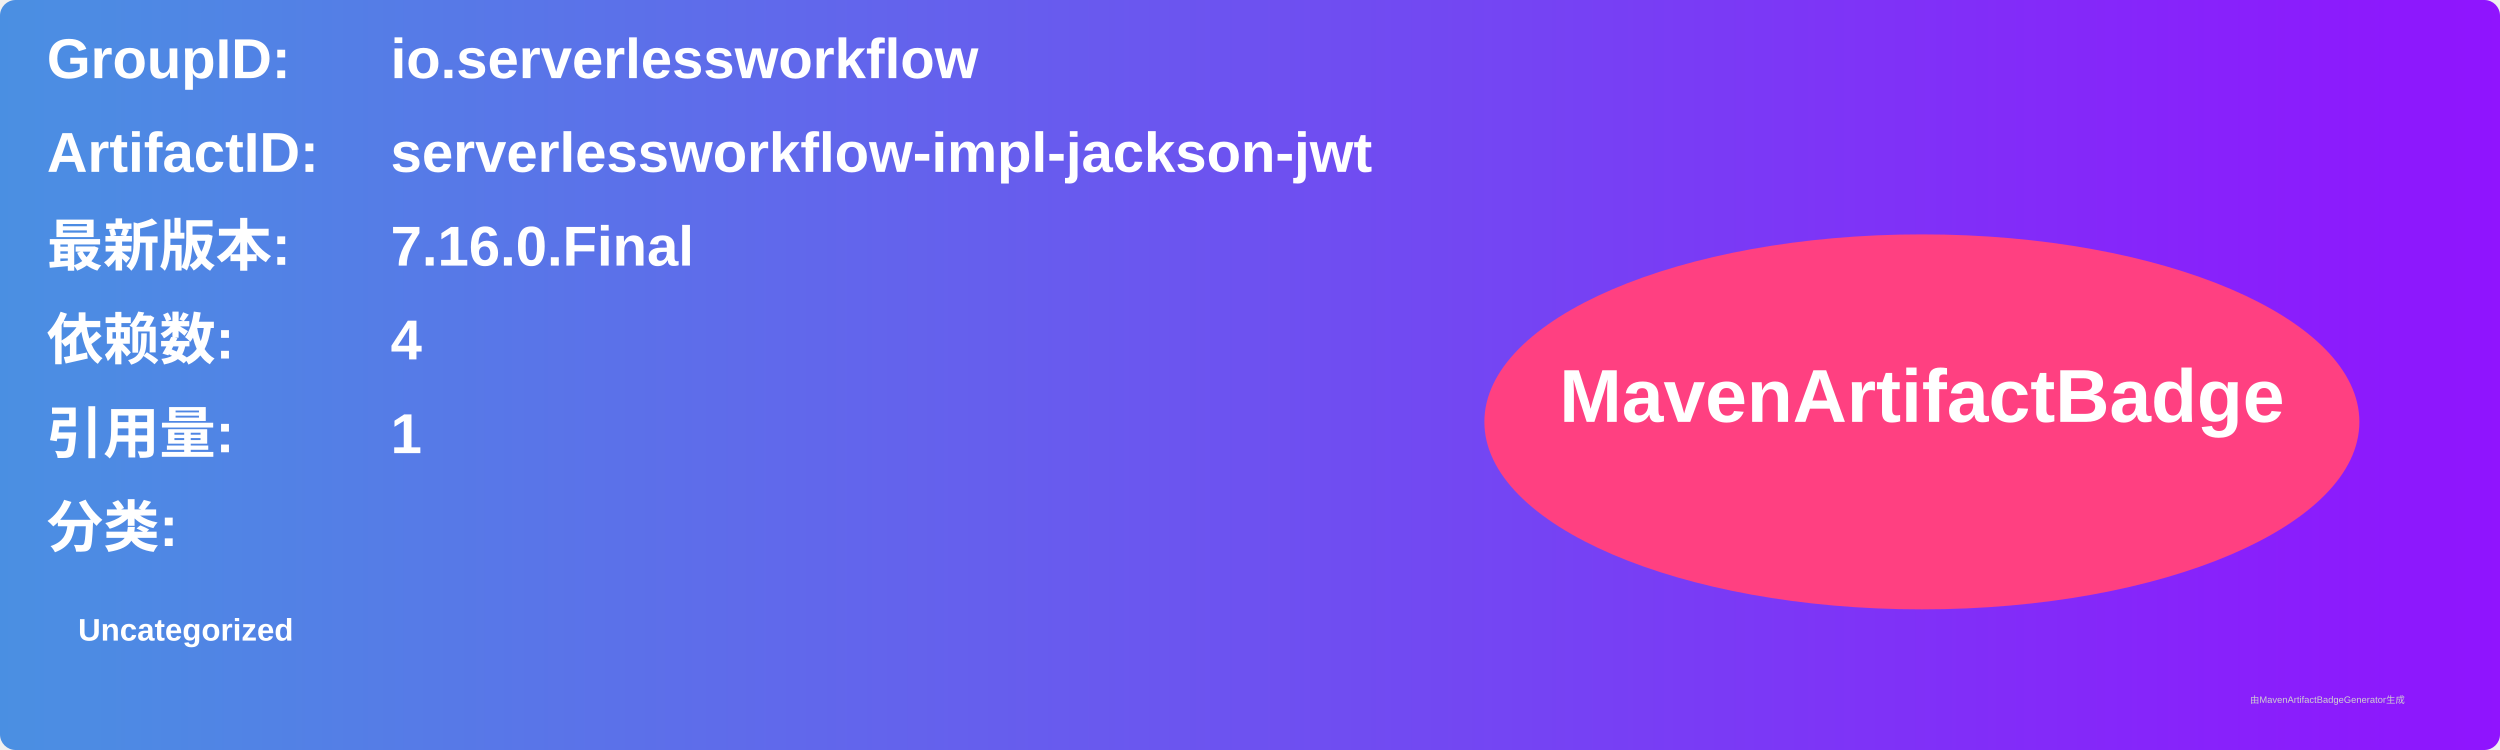
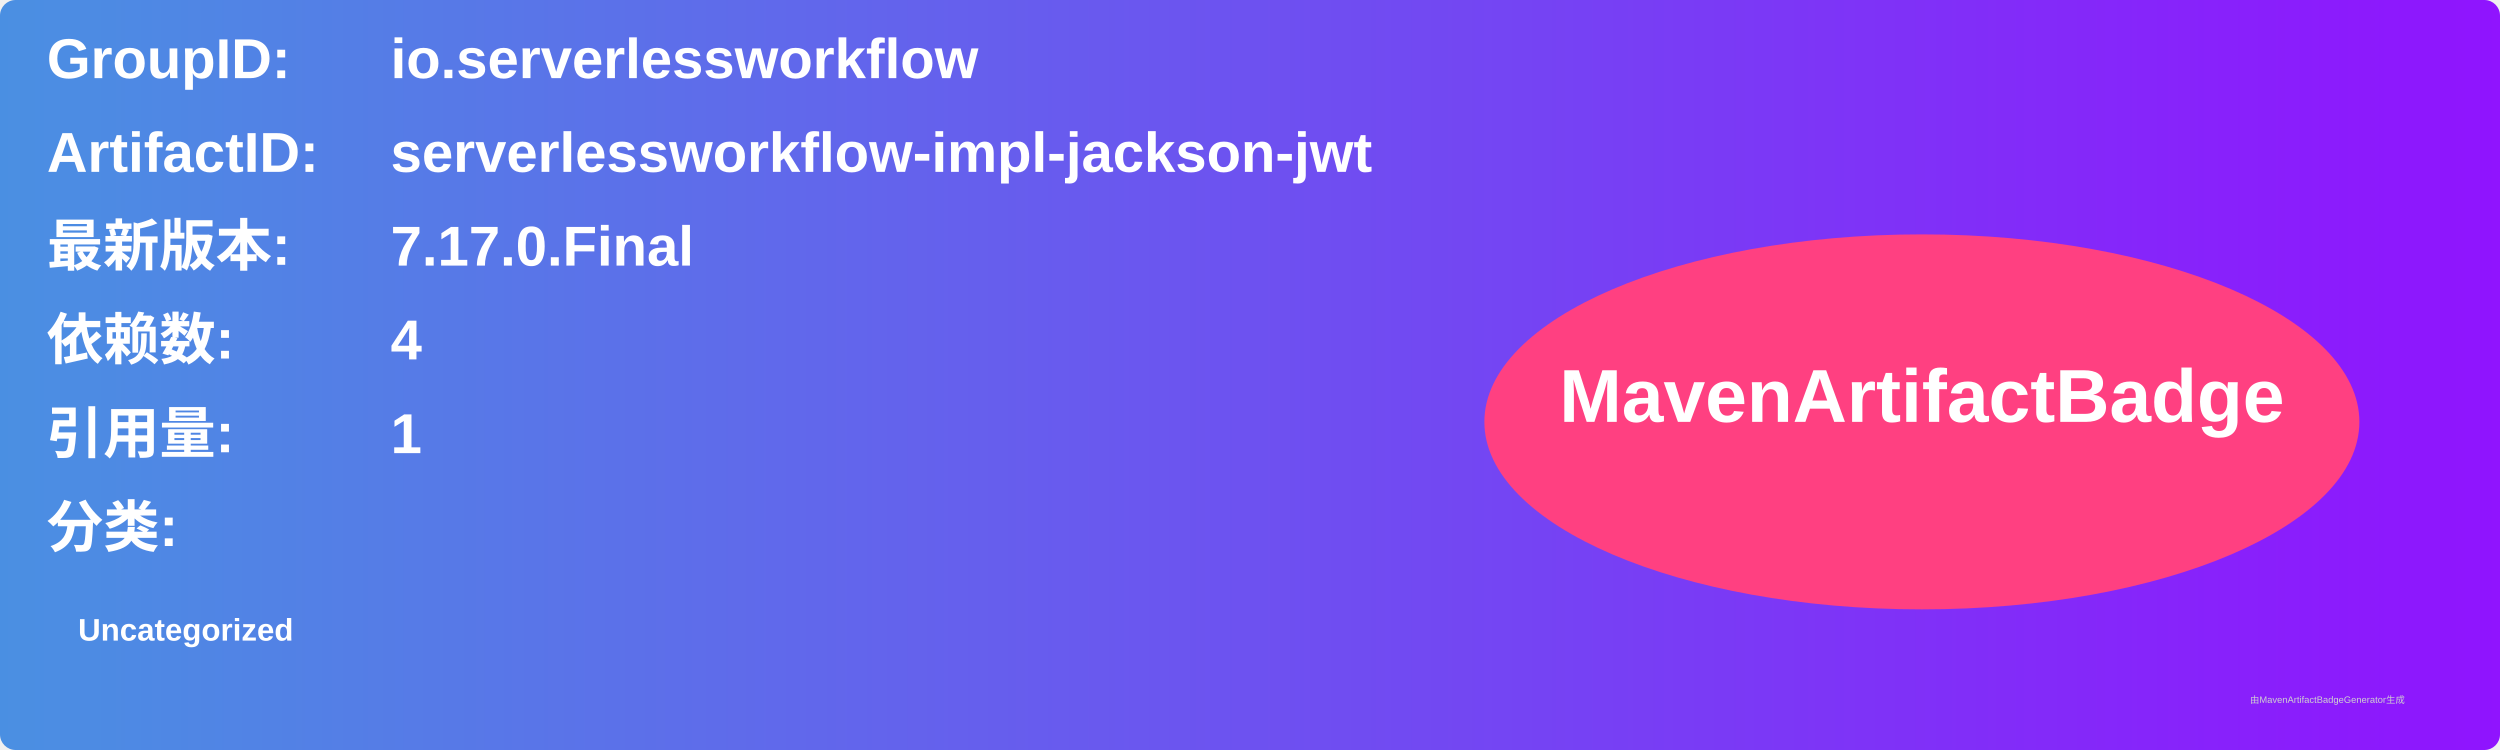
<svg xmlns="http://www.w3.org/2000/svg" width="800" height="240" viewBox="0 0 800 240">
  <linearGradient id="grad" x1="0%" y1="0%" x2="100%" y2="0%">
    <stop offset="0%" stop-color="#4a90e2" />
    <stop offset="100%" stop-color="#9013fe" />
  </linearGradient>
  <rect width="100%" height="100%" rx="5" ry="5" fill="url(#grad)" />
  <g transform="translate(15, 15)">
    <text x="0" y="10" font-family="Arial" font-size="18" fill="white" font-weight="bold" width="260">GroupID:</text>
    <text x="110" y="10" font-family="Arial" font-size="18" fill="white" font-weight="bold" width="460">io.serverlessworkflow</text>
    <text x="0" y="40" font-family="Arial" font-size="18" fill="white" font-weight="bold" width="260">ArtifactID:</text>
    <text x="110" y="40" font-family="Arial" font-size="18" fill="white" font-weight="bold" width="460">serverlessworkflow-impl-jackson-jwt</text>
    <text x="0" y="70" font-family="Arial" font-size="18" fill="white" font-weight="bold">最新版本:</text>
    <text x="110" y="70" font-family="Arial" font-size="18" fill="white" font-weight="bold">
-       <tspan font-weight="bold">7.16.0.Final</tspan>
+       <tspan font-weight="bold">7.17.0.Final</tspan>
    </text>
    <text x="0" y="100" font-family="Arial" font-size="18" fill="white" font-weight="bold">依赖数: </text>
    <text x="110" y="100" font-family="Arial" font-size="18" fill="white">
      <tspan font-weight="bold">4</tspan>
    </text>
    <text x="0" y="130" font-family="Arial" font-size="18" fill="white" font-weight="bold">引用量: </text>
    <text x="110" y="130" font-family="Arial" font-size="18" fill="white">
      <tspan font-weight="bold">1</tspan>
    </text>
    <text x="0" y="160" font-family="Arial" font-size="18" fill="white" font-weight="bold">分类:</text>
    <text x="10" y="190" font-family="Arial" font-size="10" fill="white">
      <tspan font-weight="bold">Uncategorized</tspan>
    </text>
    <ellipse cx="600" cy="120" rx="140" ry="60" fill="#ff4081" />
    <text x="600" y="120" text-anchor="middle" font-family="Arial" font-size="24" fill="white" font-weight="bold">MavenArtifactBadge</text>
  </g>
  <text x="720" y="225" font-family="Arial" font-size="3" fill="#d0d0d0">由MavenArtifactBadgeGenerator生成</text>
</svg>
